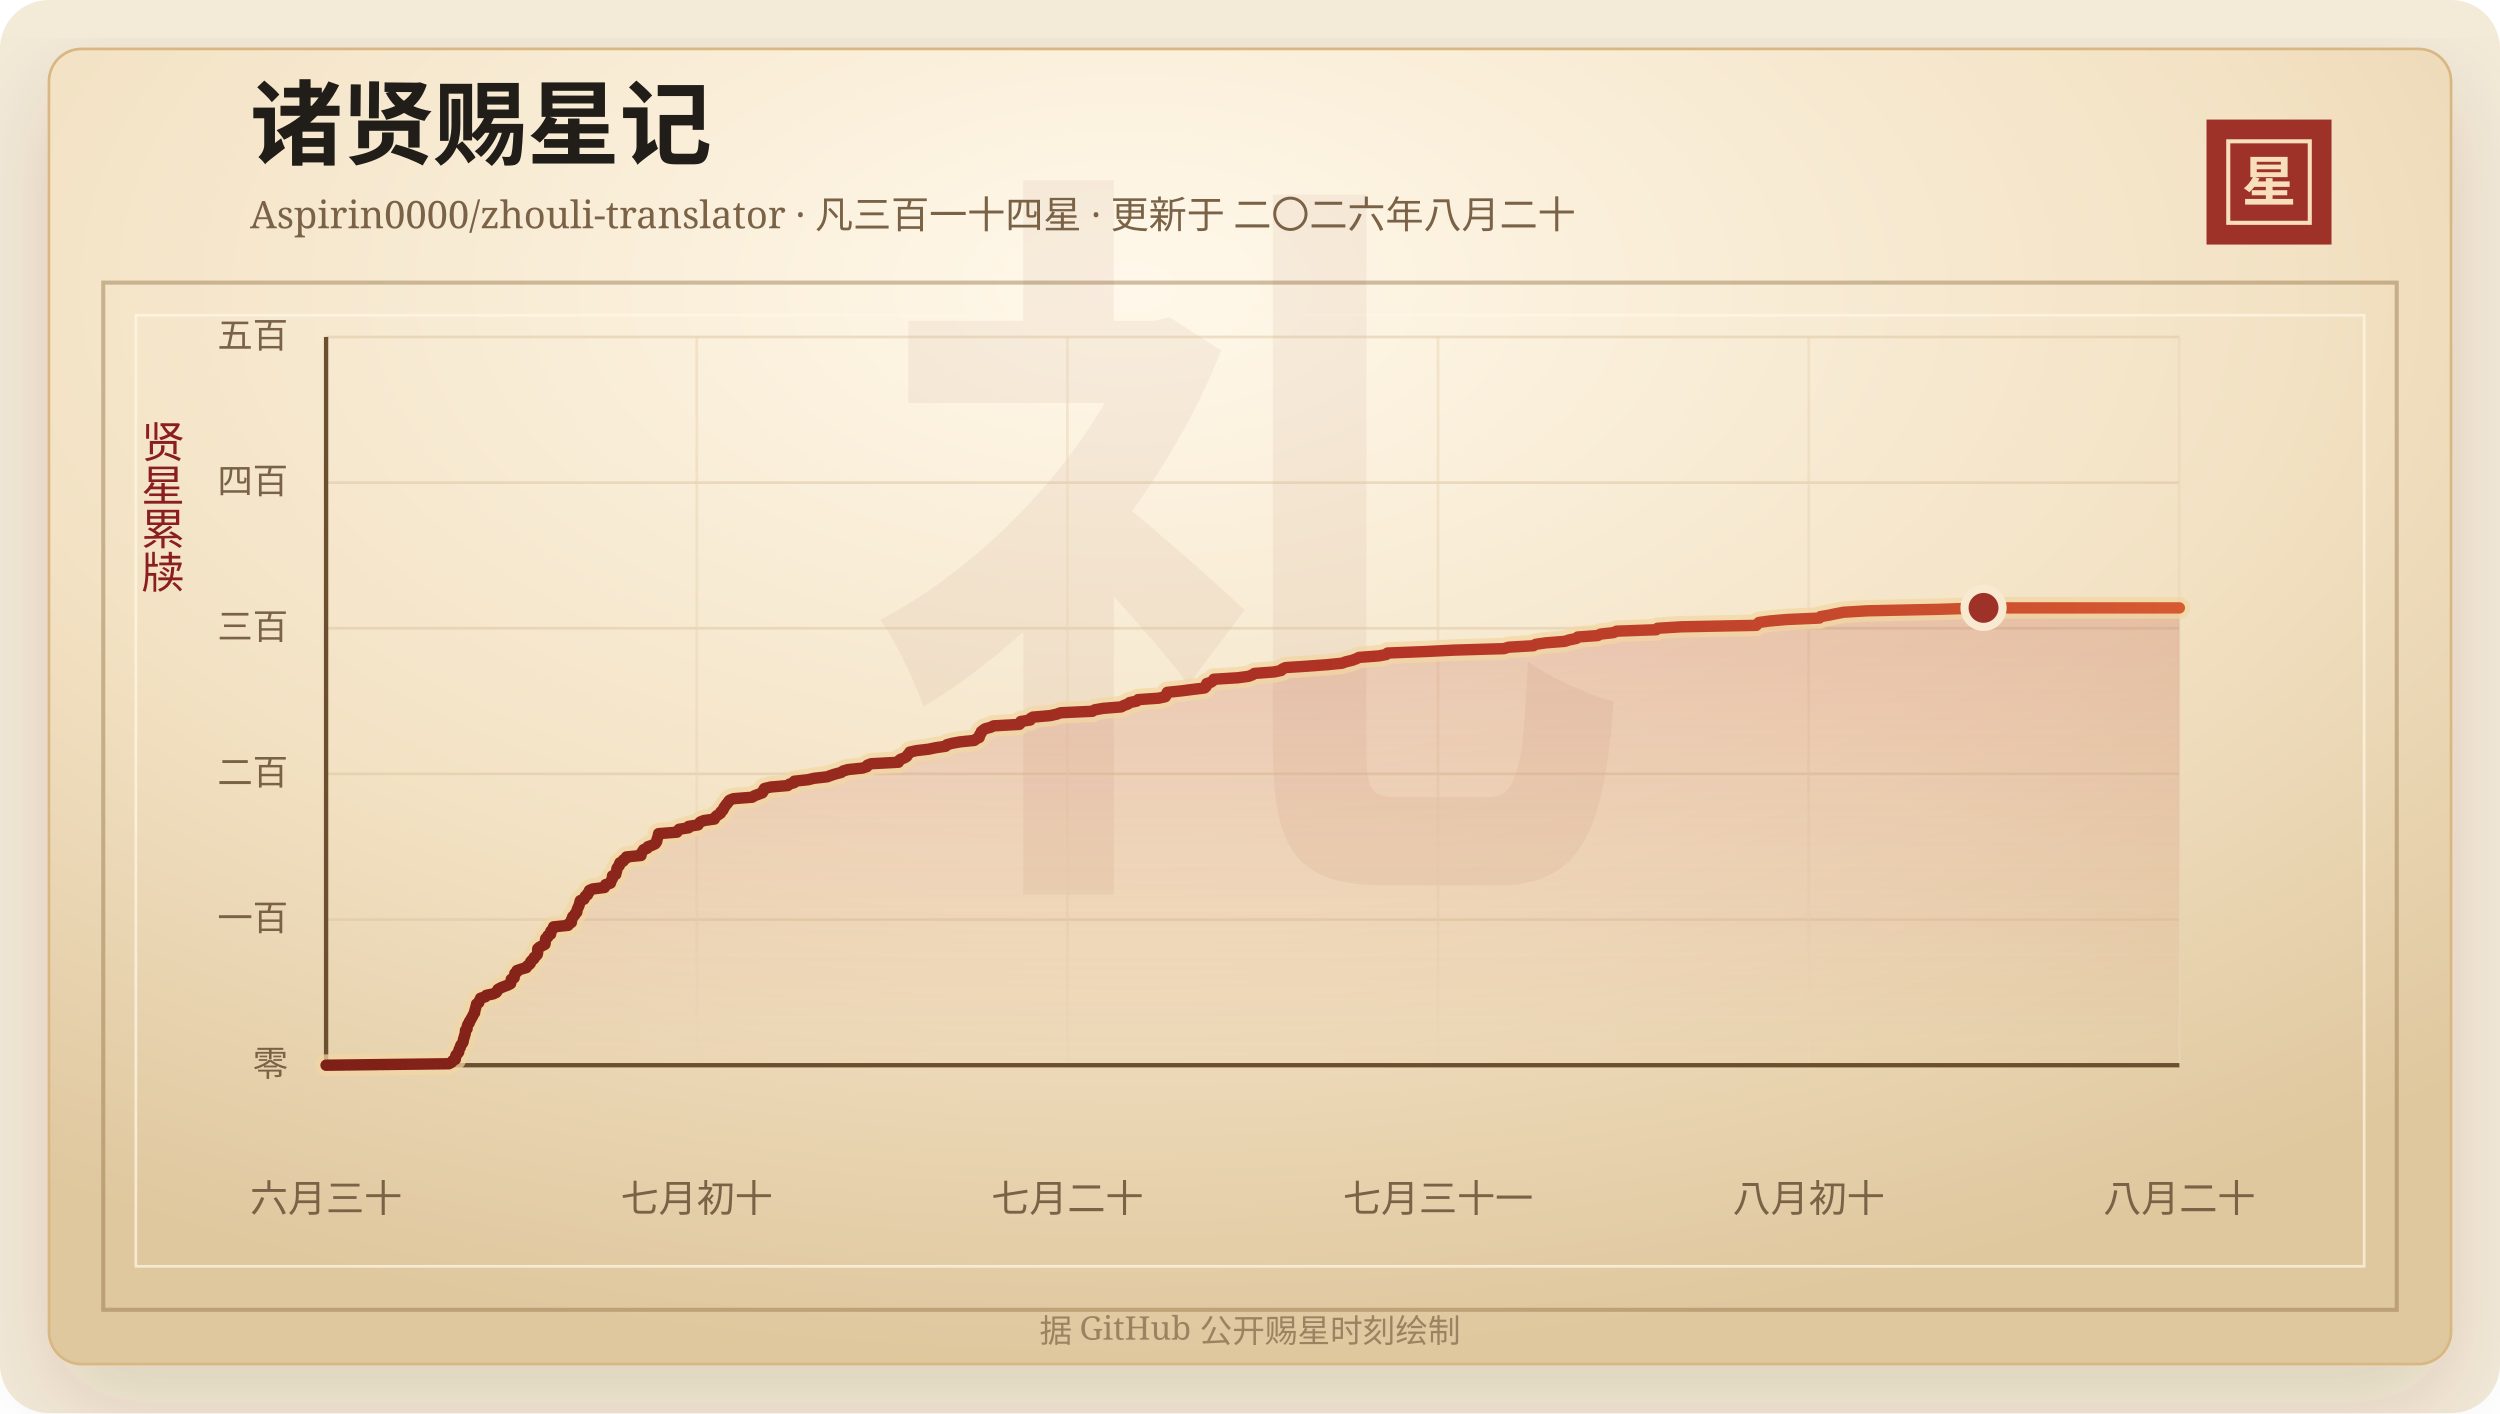
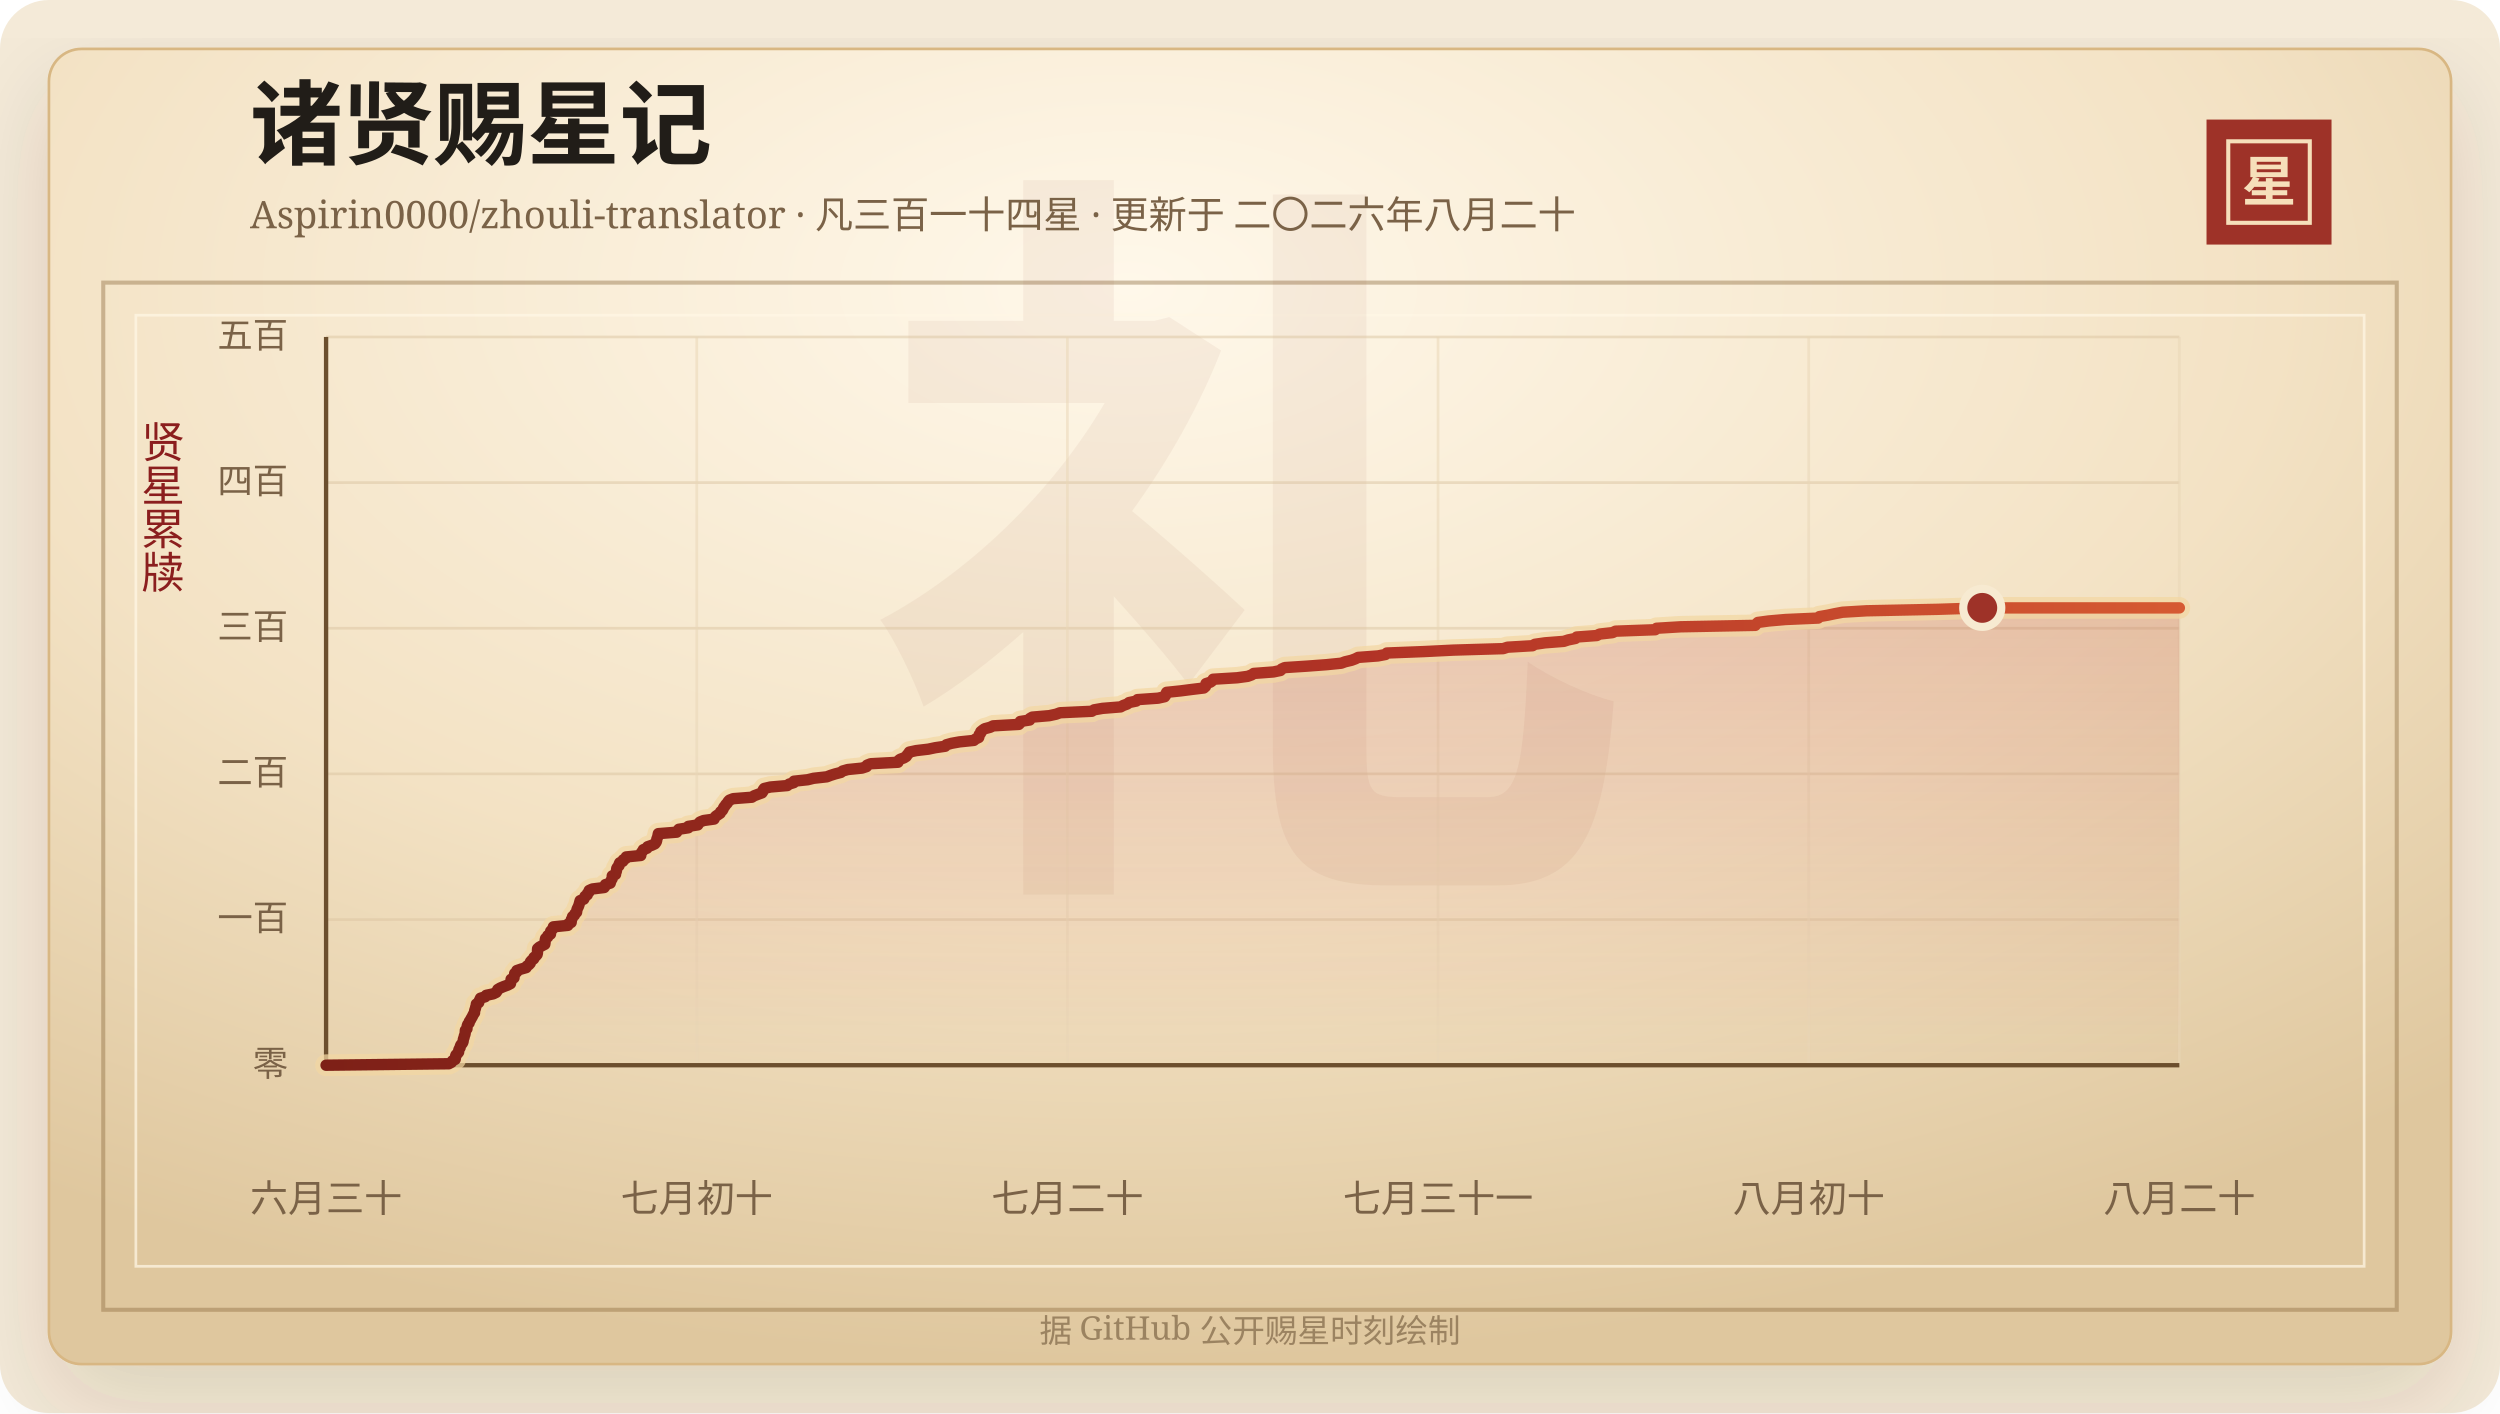
<svg xmlns="http://www.w3.org/2000/svg" width="920" height="520" viewBox="0 0 920 520" role="img" aria-labelledby="title desc">
  <defs>
    <linearGradient id="line" x1="0" x2="1" y1="0" y2="0">
      <stop offset="0%" stop-color="#7d2017" />
      <stop offset="58%" stop-color="#b33426" />
      <stop offset="100%" stop-color="#d65a32" />
    </linearGradient>
    <linearGradient id="area" x1="0" x2="0" y1="0" y2="1">
      <stop offset="0%" stop-color="#b33426" stop-opacity="0.2" />
      <stop offset="100%" stop-color="#b33426" stop-opacity="0" />
    </linearGradient>
    <radialGradient id="paper" cx="45%" cy="18%" r="82%">
      <stop offset="0%" stop-color="#fff8ea" />
      <stop offset="58%" stop-color="#f3e2c4" />
      <stop offset="100%" stop-color="#dfc79e" />
    </radialGradient>
    <filter id="shadow" x="-20%" y="-20%" width="140%" height="140%">
      <feDropShadow dx="0" dy="14" stdDeviation="18" flood-color="#3b2a20" flood-opacity="0.14" />
    </filter>
  </defs>
  <rect width="920" height="520" rx="18" fill="#f4ead8" />
  <rect x="18" y="18" width="884" height="484" rx="12" fill="url(#paper)" stroke="#d8b783" filter="url(#shadow)" />
  <rect x="38" y="104" width="844" height="378" fill="none" stroke="#8c6b3f" stroke-opacity="0.42" stroke-width="1.5" />
  <rect x="50" y="116" width="820" height="350" fill="none" stroke="#fff7e5" stroke-opacity="0.72" />
  <text x="460" y="304" text-anchor="middle" fill="#8c342a" fill-opacity="0.06" font-family="Songti SC, STSong, SimSun, serif" font-size="280" font-weight="700">礼</text>
  <text x="92" y="58" fill="#211d18" font-family="Songti SC, STSong, SimSun, serif" font-size="34" font-weight="700">诸贤赐星记</text>
  <text x="92" y="84" fill="#7a6247" font-family="Songti SC, STSong, SimSun, serif" font-size="14.0">Aspirin0000/zhouli-translator · 凡三百一十四星 · 更新于 二〇二六年八月二十</text>
  <rect x="812" y="44" width="46" height="46" fill="#9e3228" />
  <rect x="820" y="52" width="30" height="30" fill="none" stroke="#f6dfba" stroke-width="1.5" />
  <text x="835" y="74" text-anchor="middle" fill="#f6dfba" font-family="Songti SC, STSong, SimSun, serif" font-size="20" font-weight="700">星</text>
  <text x="60" y="166" text-anchor="middle" fill="#8b1e1e" font-family="Songti SC, STSong, SimSun, serif" font-size="16" writing-mode="vertical-rl">贤星累牍</text>
  <line x1="120" y1="392.00" x2="802" y2="392.00" stroke="#d9c29e" stroke-opacity="0.48" />
  <text x="106" y="396.00" text-anchor="end" fill="#7a6247" font-family="Songti SC, STSong, SimSun, serif" font-size="13">零</text>
  <line x1="120" y1="338.40" x2="802" y2="338.40" stroke="#d9c29e" stroke-opacity="0.48" />
  <text x="106" y="342.40" text-anchor="end" fill="#7a6247" font-family="Songti SC, STSong, SimSun, serif" font-size="13">一百</text>
  <line x1="120" y1="284.80" x2="802" y2="284.80" stroke="#d9c29e" stroke-opacity="0.48" />
  <text x="106" y="288.80" text-anchor="end" fill="#7a6247" font-family="Songti SC, STSong, SimSun, serif" font-size="13">二百</text>
  <line x1="120" y1="231.20" x2="802" y2="231.20" stroke="#d9c29e" stroke-opacity="0.48" />
  <text x="106" y="235.20" text-anchor="end" fill="#7a6247" font-family="Songti SC, STSong, SimSun, serif" font-size="13">三百</text>
  <line x1="120" y1="177.60" x2="802" y2="177.60" stroke="#d9c29e" stroke-opacity="0.48" />
  <text x="106" y="181.60" text-anchor="end" fill="#7a6247" font-family="Songti SC, STSong, SimSun, serif" font-size="13">四百</text>
  <line x1="120" y1="124.00" x2="802" y2="124.00" stroke="#d9c29e" stroke-opacity="0.48" />
  <text x="106" y="128.00" text-anchor="end" fill="#7a6247" font-family="Songti SC, STSong, SimSun, serif" font-size="13">五百</text>
  <line x1="120.00" y1="124" x2="120.00" y2="392" stroke="#ead6b7" stroke-opacity="0.54" />
  <text x="120.00" y="446" text-anchor="middle" fill="#7a6247" font-family="Songti SC, STSong, SimSun, serif" font-size="14">六月三十</text>
  <line x1="256.40" y1="124" x2="256.40" y2="392" stroke="#ead6b7" stroke-opacity="0.54" />
  <text x="256.40" y="446" text-anchor="middle" fill="#7a6247" font-family="Songti SC, STSong, SimSun, serif" font-size="14">七月初十</text>
  <line x1="392.80" y1="124" x2="392.80" y2="392" stroke="#ead6b7" stroke-opacity="0.54" />
  <text x="392.80" y="446" text-anchor="middle" fill="#7a6247" font-family="Songti SC, STSong, SimSun, serif" font-size="14">七月二十</text>
  <line x1="529.20" y1="124" x2="529.20" y2="392" stroke="#ead6b7" stroke-opacity="0.54" />
  <text x="529.20" y="446" text-anchor="middle" fill="#7a6247" font-family="Songti SC, STSong, SimSun, serif" font-size="14">七月三十一</text>
  <line x1="665.60" y1="124" x2="665.60" y2="392" stroke="#ead6b7" stroke-opacity="0.54" />
  <text x="665.60" y="446" text-anchor="middle" fill="#7a6247" font-family="Songti SC, STSong, SimSun, serif" font-size="14">八月初十</text>
  <line x1="802.00" y1="124" x2="802.00" y2="392" stroke="#ead6b7" stroke-opacity="0.54" />
  <text x="802.00" y="446" text-anchor="middle" fill="#7a6247" font-family="Songti SC, STSong, SimSun, serif" font-size="14">八月二十</text>
  <line x1="120" y1="392" x2="802" y2="392" stroke="#6c4f2e" stroke-width="1.6" />
  <line x1="120" y1="124" x2="120" y2="392" stroke="#6c4f2e" stroke-width="1.6" />
-   <polygon points="120.00,392.00 120.00,392.00 165.18,391.46 166.19,390.93 166.53,390.39 167.54,389.86 167.64,389.32 167.65,388.78 167.83,388.25 168.40,387.71 168.80,387.18 168.82,386.64 168.98,386.10 169.35,385.57 169.44,385.03 169.66,384.50 170.16,383.96 170.43,383.42 170.50,382.89 170.58,382.35 170.81,381.82 170.90,381.28 171.12,380.74 171.23,380.21 171.26,379.67 171.30,379.14 171.88,378.60 171.90,378.06 171.99,377.53 172.18,376.99 172.68,376.46 172.75,375.92 173.16,375.38 173.41,374.85 173.74,374.31 174.01,373.78 174.27,373.24 174.67,372.70 174.67,372.17 174.82,371.63 175.00,371.10 175.11,370.56 175.30,370.02 175.35,369.49 176.21,368.95 176.34,368.42 176.62,367.88 176.86,367.34 178.60,366.81 178.98,366.27 181.53,365.74 182.64,365.20 183.00,364.66 183.23,364.13 184.14,363.59 185.39,363.06 186.87,362.52 187.90,361.98 188.02,361.45 188.07,360.91 188.14,360.38 189.20,359.84 189.24,359.30 189.42,358.77 189.46,358.23 190.21,357.70 190.25,357.16 191.82,356.62 193.68,356.09 193.94,355.55 194.68,355.02 195.18,354.48 195.27,353.94 195.73,353.41 196.45,352.87 196.56,352.34 197.25,351.80 197.71,351.26 197.84,350.73 197.86,350.19 197.86,349.66 197.90,349.12 198.50,348.58 199.50,348.05 200.54,347.51 200.63,346.98 200.69,346.44 200.72,345.90 200.83,345.37 201.61,344.83 201.65,344.30 202.64,343.76 202.66,343.22 202.70,342.69 203.20,342.15 203.67,341.62 203.70,341.08 209.04,340.54 209.16,340.01 210.25,339.47 210.32,338.94 210.33,338.40 210.67,337.86 210.76,337.33 211.46,336.79 211.64,336.26 212.25,335.72 212.32,335.18 212.42,334.65 212.66,334.11 212.93,333.58 213.12,333.04 213.28,332.50 213.41,331.97 213.56,331.43 214.90,330.90 215.17,330.36 215.38,329.82 216.20,329.29 216.29,328.75 216.85,328.22 216.90,327.68 218.08,327.14 222.41,326.61 222.79,326.07 222.87,325.54 224.65,325.00 224.80,324.46 224.99,323.93 225.34,323.39 225.39,322.86 225.39,322.32 226.61,321.78 226.64,321.25 226.88,320.71 226.97,320.18 227.03,319.64 227.32,319.10 227.89,318.57 227.90,318.03 228.14,317.50 229.29,316.96 229.44,316.42 230.41,315.89 230.52,315.35 235.89,314.82 235.90,314.28 236.14,313.74 236.58,313.21 236.84,312.67 238.20,312.14 238.41,311.60 239.95,311.06 241.08,310.53 241.51,309.99 241.74,309.46 241.77,308.92 241.97,308.38 242.17,307.85 242.26,307.31 242.37,306.78 249.12,306.24 249.45,305.70 249.91,305.17 253.39,304.63 253.41,304.10 256.89,303.56 257.22,303.02 257.70,302.49 259.06,301.95 262.89,301.42 263.09,300.88 263.56,300.34 264.37,299.81 265.15,299.27 265.29,298.74 265.96,298.20 266.25,297.66 266.45,297.13 266.91,296.59 267.24,296.06 267.79,295.52 268.05,294.98 268.57,294.45 269.93,293.91 276.80,293.38 277.64,292.84 279.08,292.30 280.53,291.77 280.88,291.23 280.97,290.70 281.35,290.16 283.63,289.62 289.87,289.09 290.52,288.55 292.25,288.02 292.32,287.48 297.37,286.94 299.54,286.41 304.40,285.87 305.78,285.34 307.48,284.80 309.56,284.26 310.25,283.73 312.14,283.19 317.37,282.66 319.03,282.12 319.22,281.58 320.59,281.05 330.62,280.51 330.73,279.98 331.36,279.44 332.82,278.90 333.67,278.37 334.00,277.83 334.49,277.30 334.82,276.76 337.32,276.22 341.82,275.69 344.37,275.15 348.00,274.62 348.42,274.08 350.34,273.54 353.29,273.01 358.56,272.47 359.19,271.94 360.34,271.40 360.49,270.86 360.54,270.33 361.06,269.79 361.11,269.26 361.77,268.72 362.53,268.18 364.54,267.65 365.68,267.11 375.11,266.58 375.64,266.04 375.65,265.50 379.10,264.97 379.18,264.43 380.07,263.90 386.39,263.36 388.87,262.82 390.29,262.29 402.00,261.75 402.85,261.22 405.92,260.68 412.59,260.14 413.59,259.61 415.08,259.07 415.72,258.54 418.36,258.00 418.82,257.46 426.41,256.93 428.83,256.39 429.18,255.86 429.30,255.32 429.57,254.78 434.67,254.25 438.85,253.71 443.24,253.18 443.86,252.64 444.05,252.10 444.06,251.57 445.70,251.03 446.40,250.50 446.68,249.96 455.52,249.42 459.42,248.89 460.89,248.35 461.63,247.82 468.88,247.28 471.46,246.74 471.88,246.21 473.07,245.67 481.26,245.14 488.47,244.60 493.86,244.06 495.31,243.53 497.61,242.99 499.04,242.46 500.12,241.92 507.38,241.38 510.16,240.85 510.66,240.31 524.29,239.78 535.20,239.24 553.51,238.70 555.11,238.17 564.29,237.63 565.17,237.10 568.92,236.56 575.82,236.02 577.46,235.49 580.11,234.95 580.59,234.42 587.97,233.88 589.01,233.34 593.76,232.81 594.89,232.27 609.50,231.74 609.98,231.20 618.87,230.66 646.32,230.13 646.74,229.59 647.31,229.06 651.28,228.52 657.47,227.98 669.51,227.45 669.97,226.91 673.06,226.38 675.62,225.84 678.51,225.30 687.35,224.77 713.53,224.23 729.94,223.70 802.00,223.70 802.00,392.00" fill="url(#area)" />
-   <polyline points="120.00,392.00 165.18,391.46 166.19,390.93 166.53,390.39 167.54,389.86 167.64,389.32 167.65,388.78 167.83,388.25 168.40,387.71 168.80,387.18 168.82,386.64 168.98,386.10 169.35,385.57 169.44,385.03 169.66,384.50 170.16,383.96 170.43,383.42 170.50,382.89 170.58,382.35 170.81,381.82 170.90,381.28 171.12,380.74 171.23,380.21 171.26,379.67 171.30,379.14 171.88,378.60 171.90,378.06 171.99,377.53 172.18,376.99 172.68,376.46 172.75,375.92 173.16,375.38 173.41,374.85 173.74,374.31 174.01,373.78 174.27,373.24 174.67,372.70 174.67,372.17 174.82,371.63 175.00,371.10 175.11,370.56 175.30,370.02 175.35,369.49 176.21,368.95 176.34,368.42 176.62,367.88 176.86,367.34 178.60,366.81 178.98,366.27 181.53,365.74 182.64,365.20 183.00,364.66 183.23,364.13 184.14,363.59 185.39,363.06 186.87,362.52 187.90,361.98 188.02,361.45 188.07,360.91 188.14,360.38 189.20,359.84 189.24,359.30 189.42,358.77 189.46,358.23 190.21,357.70 190.25,357.16 191.82,356.62 193.68,356.09 193.94,355.55 194.68,355.02 195.18,354.48 195.27,353.94 195.73,353.41 196.45,352.87 196.56,352.34 197.25,351.80 197.71,351.26 197.84,350.73 197.86,350.19 197.86,349.66 197.90,349.12 198.50,348.58 199.50,348.05 200.54,347.51 200.63,346.98 200.69,346.44 200.72,345.90 200.83,345.37 201.61,344.83 201.65,344.30 202.64,343.76 202.66,343.22 202.70,342.69 203.20,342.15 203.67,341.62 203.70,341.08 209.04,340.54 209.16,340.01 210.25,339.47 210.32,338.94 210.33,338.40 210.67,337.86 210.76,337.33 211.46,336.79 211.64,336.26 212.25,335.72 212.32,335.18 212.42,334.65 212.66,334.11 212.93,333.58 213.12,333.04 213.28,332.50 213.41,331.97 213.56,331.43 214.90,330.90 215.17,330.36 215.38,329.82 216.20,329.29 216.29,328.75 216.85,328.22 216.90,327.68 218.08,327.14 222.41,326.61 222.79,326.07 222.87,325.54 224.65,325.00 224.80,324.46 224.99,323.93 225.34,323.39 225.39,322.86 225.39,322.32 226.61,321.78 226.64,321.25 226.88,320.71 226.97,320.18 227.03,319.64 227.32,319.10 227.89,318.57 227.90,318.03 228.14,317.50 229.29,316.96 229.44,316.42 230.41,315.89 230.52,315.35 235.89,314.82 235.90,314.28 236.14,313.74 236.58,313.21 236.84,312.67 238.20,312.14 238.41,311.60 239.95,311.06 241.08,310.53 241.51,309.99 241.74,309.46 241.77,308.92 241.97,308.38 242.17,307.85 242.26,307.31 242.37,306.78 249.12,306.24 249.45,305.70 249.91,305.17 253.39,304.63 253.41,304.10 256.89,303.56 257.22,303.02 257.70,302.49 259.06,301.95 262.89,301.42 263.09,300.88 263.56,300.34 264.37,299.81 265.15,299.27 265.29,298.74 265.96,298.20 266.25,297.66 266.45,297.13 266.91,296.59 267.24,296.06 267.79,295.52 268.05,294.98 268.57,294.45 269.93,293.91 276.80,293.38 277.64,292.84 279.08,292.30 280.53,291.77 280.88,291.23 280.97,290.70 281.35,290.16 283.63,289.62 289.87,289.09 290.52,288.55 292.25,288.02 292.32,287.48 297.37,286.94 299.54,286.41 304.40,285.87 305.78,285.34 307.48,284.80 309.56,284.26 310.25,283.73 312.14,283.19 317.37,282.66 319.03,282.12 319.22,281.58 320.59,281.05 330.62,280.51 330.73,279.98 331.36,279.44 332.82,278.90 333.67,278.37 334.00,277.83 334.49,277.30 334.82,276.76 337.32,276.22 341.82,275.69 344.37,275.15 348.00,274.62 348.42,274.08 350.34,273.54 353.29,273.01 358.56,272.47 359.19,271.94 360.34,271.40 360.49,270.86 360.54,270.33 361.06,269.79 361.11,269.26 361.77,268.72 362.53,268.18 364.54,267.65 365.68,267.11 375.11,266.58 375.64,266.04 375.65,265.50 379.10,264.97 379.18,264.43 380.07,263.90 386.39,263.36 388.87,262.82 390.29,262.29 402.00,261.75 402.85,261.22 405.92,260.68 412.59,260.14 413.59,259.61 415.08,259.07 415.72,258.54 418.36,258.00 418.82,257.46 426.41,256.93 428.83,256.39 429.18,255.86 429.30,255.32 429.57,254.78 434.67,254.25 438.85,253.71 443.24,253.18 443.86,252.64 444.05,252.10 444.06,251.57 445.70,251.03 446.40,250.50 446.68,249.96 455.52,249.42 459.42,248.89 460.89,248.35 461.63,247.82 468.88,247.28 471.46,246.74 471.88,246.21 473.07,245.67 481.26,245.14 488.47,244.60 493.86,244.06 495.31,243.53 497.61,242.99 499.04,242.46 500.12,241.92 507.38,241.38 510.16,240.85 510.66,240.31 524.29,239.78 535.20,239.24 553.51,238.70 555.11,238.17 564.29,237.63 565.17,237.10 568.92,236.56 575.82,236.02 577.46,235.49 580.11,234.95 580.59,234.42 587.97,233.88 589.01,233.34 593.76,232.81 594.89,232.27 609.50,231.74 609.98,231.20 618.87,230.66 646.32,230.13 646.74,229.59 647.31,229.06 651.28,228.52 657.47,227.98 669.51,227.45 669.97,226.91 673.06,226.38 675.62,225.84 678.51,225.30 687.35,224.77 713.53,224.23 729.94,223.70 802.00,223.70" fill="none" stroke="#f3d7a2" stroke-width="8" stroke-linecap="round" stroke-linejoin="round" opacity="0.72" />
-   <polyline points="120.00,392.00 165.18,391.46 166.19,390.93 166.53,390.39 167.54,389.86 167.64,389.32 167.65,388.78 167.83,388.25 168.40,387.71 168.80,387.18 168.82,386.64 168.98,386.10 169.35,385.57 169.44,385.03 169.66,384.50 170.16,383.96 170.43,383.42 170.50,382.89 170.58,382.35 170.81,381.82 170.90,381.28 171.12,380.74 171.23,380.21 171.26,379.67 171.30,379.14 171.88,378.60 171.90,378.06 171.99,377.53 172.18,376.99 172.68,376.46 172.75,375.92 173.16,375.38 173.41,374.85 173.74,374.31 174.01,373.78 174.27,373.24 174.67,372.70 174.67,372.17 174.82,371.63 175.00,371.10 175.11,370.56 175.30,370.02 175.35,369.49 176.21,368.95 176.34,368.42 176.62,367.88 176.86,367.34 178.60,366.81 178.98,366.27 181.53,365.74 182.64,365.20 183.00,364.66 183.23,364.13 184.14,363.59 185.39,363.06 186.87,362.52 187.90,361.98 188.02,361.45 188.07,360.91 188.14,360.38 189.20,359.84 189.24,359.30 189.42,358.77 189.46,358.23 190.21,357.70 190.25,357.16 191.82,356.62 193.68,356.09 193.94,355.55 194.68,355.02 195.18,354.48 195.27,353.94 195.73,353.41 196.45,352.87 196.56,352.34 197.25,351.80 197.71,351.26 197.84,350.73 197.86,350.19 197.86,349.66 197.90,349.12 198.50,348.58 199.50,348.05 200.54,347.51 200.63,346.98 200.69,346.44 200.72,345.90 200.83,345.37 201.61,344.83 201.65,344.30 202.64,343.76 202.66,343.22 202.70,342.69 203.20,342.15 203.67,341.62 203.70,341.08 209.04,340.54 209.16,340.01 210.25,339.47 210.32,338.94 210.33,338.40 210.67,337.86 210.76,337.33 211.46,336.79 211.64,336.26 212.25,335.72 212.32,335.18 212.42,334.65 212.66,334.11 212.93,333.58 213.12,333.04 213.28,332.50 213.41,331.97 213.56,331.43 214.90,330.90 215.17,330.36 215.38,329.82 216.20,329.29 216.29,328.75 216.85,328.22 216.90,327.68 218.08,327.14 222.41,326.61 222.79,326.07 222.87,325.54 224.65,325.00 224.80,324.46 224.99,323.93 225.34,323.39 225.39,322.86 225.39,322.32 226.61,321.78 226.64,321.25 226.88,320.71 226.97,320.18 227.03,319.64 227.32,319.10 227.89,318.57 227.90,318.03 228.14,317.50 229.29,316.96 229.44,316.42 230.41,315.89 230.52,315.35 235.89,314.82 235.90,314.28 236.14,313.74 236.58,313.21 236.84,312.67 238.20,312.14 238.41,311.60 239.95,311.06 241.08,310.53 241.51,309.99 241.74,309.46 241.77,308.92 241.97,308.38 242.17,307.85 242.26,307.31 242.37,306.78 249.12,306.24 249.45,305.70 249.91,305.17 253.39,304.63 253.41,304.10 256.89,303.56 257.22,303.02 257.70,302.49 259.06,301.95 262.89,301.42 263.09,300.88 263.56,300.34 264.37,299.81 265.15,299.27 265.29,298.74 265.96,298.20 266.25,297.66 266.45,297.13 266.91,296.59 267.24,296.06 267.79,295.52 268.05,294.98 268.57,294.45 269.93,293.91 276.80,293.38 277.64,292.84 279.08,292.30 280.53,291.77 280.88,291.23 280.97,290.70 281.35,290.16 283.63,289.62 289.87,289.09 290.52,288.55 292.25,288.02 292.32,287.48 297.37,286.94 299.54,286.41 304.40,285.87 305.78,285.34 307.48,284.80 309.56,284.26 310.25,283.73 312.14,283.19 317.37,282.66 319.03,282.12 319.22,281.58 320.59,281.05 330.62,280.51 330.73,279.98 331.36,279.44 332.82,278.90 333.67,278.37 334.00,277.83 334.49,277.30 334.82,276.76 337.32,276.22 341.82,275.69 344.37,275.15 348.00,274.62 348.42,274.08 350.34,273.54 353.29,273.01 358.56,272.47 359.19,271.94 360.34,271.40 360.49,270.86 360.54,270.33 361.06,269.79 361.11,269.26 361.77,268.72 362.53,268.18 364.54,267.65 365.68,267.11 375.11,266.58 375.64,266.04 375.65,265.50 379.10,264.97 379.18,264.43 380.07,263.90 386.39,263.36 388.87,262.82 390.29,262.29 402.00,261.75 402.85,261.22 405.92,260.68 412.59,260.14 413.59,259.61 415.08,259.07 415.72,258.54 418.36,258.00 418.82,257.46 426.41,256.93 428.83,256.39 429.18,255.86 429.30,255.32 429.57,254.78 434.67,254.25 438.85,253.71 443.24,253.18 443.86,252.64 444.05,252.10 444.06,251.57 445.70,251.03 446.40,250.50 446.68,249.96 455.52,249.42 459.42,248.89 460.89,248.35 461.63,247.82 468.88,247.28 471.46,246.74 471.88,246.21 473.07,245.67 481.26,245.14 488.47,244.60 493.86,244.06 495.31,243.53 497.61,242.99 499.04,242.46 500.12,241.92 507.38,241.38 510.16,240.85 510.66,240.31 524.29,239.78 535.20,239.24 553.51,238.70 555.11,238.17 564.29,237.63 565.17,237.10 568.92,236.56 575.82,236.02 577.46,235.49 580.11,234.95 580.59,234.42 587.97,233.88 589.01,233.34 593.76,232.81 594.89,232.27 609.50,231.74 609.98,231.20 618.87,230.66 646.32,230.13 646.74,229.59 647.31,229.06 651.28,228.52 657.47,227.98 669.51,227.45 669.97,226.91 673.06,226.38 675.62,225.84 678.51,225.30 687.35,224.77 713.53,224.23 729.94,223.70 802.00,223.70" fill="none" stroke="url(#line)" stroke-width="4.2" stroke-linecap="round" stroke-linejoin="round" />
-   <circle cx="729.94" cy="223.70" r="7" fill="#9e3228" stroke="#f7ead1" stroke-width="3" />
+   <polygon points="120.00,392.00 120.00,392.00 165.15,391.46 166.15,390.93 166.50,390.39 167.50,389.86 167.60,389.32 167.62,388.78 167.79,388.25 168.36,387.71 168.77,387.18 168.79,386.64 168.94,386.10 169.31,385.57 169.40,385.03 169.62,384.50 170.12,383.96 170.39,383.42 170.47,382.89 170.54,382.35 170.77,381.82 170.86,381.28 171.08,380.74 171.19,380.21 171.22,379.67 171.26,379.14 171.84,378.60 171.86,378.06 171.95,377.53 172.14,376.99 172.64,376.46 172.71,375.92 173.11,375.38 173.37,374.85 173.70,374.31 173.97,373.78 174.23,373.24 174.63,372.70 174.63,372.17 174.77,371.63 174.96,371.10 175.07,370.56 175.26,370.02 175.30,369.49 176.17,368.95 176.30,368.42 176.58,367.88 176.82,367.34 178.55,366.81 178.93,366.27 181.48,365.74 182.59,365.20 182.95,364.66 183.18,364.13 184.09,363.59 185.34,363.06 186.82,362.52 187.85,361.98 187.97,361.45 188.02,360.91 188.08,360.38 189.15,359.84 189.19,359.30 189.36,358.77 189.40,358.23 190.16,357.70 190.20,357.16 191.77,356.62 193.63,356.09 193.88,355.55 194.62,355.02 195.12,354.48 195.21,353.94 195.67,353.41 196.40,352.87 196.50,352.34 197.19,351.80 197.65,351.26 197.78,350.73 197.80,350.19 197.80,349.66 197.84,349.12 198.44,348.58 199.43,348.05 200.48,347.51 200.57,346.98 200.62,346.44 200.66,345.90 200.77,345.37 201.55,344.83 201.59,344.30 202.58,343.76 202.59,343.22 202.64,342.69 203.14,342.15 203.60,341.62 203.64,341.08 208.97,340.54 209.10,340.01 210.18,339.47 210.25,338.94 210.26,338.40 210.60,337.86 210.69,337.33 211.39,336.79 211.57,336.26 212.18,335.72 212.25,335.18 212.34,334.65 212.59,334.11 212.86,333.58 213.05,333.04 213.21,332.50 213.34,331.97 213.49,331.43 214.82,330.90 215.09,330.36 215.30,329.82 216.12,329.29 216.21,328.75 216.78,328.22 216.82,327.68 218.01,327.14 222.33,326.61 222.71,326.07 222.79,325.54 224.57,325.00 224.72,324.46 224.91,323.93 225.26,323.39 225.30,322.86 225.31,322.32 226.52,321.78 226.56,321.25 226.80,320.71 226.89,320.18 226.95,319.64 227.24,319.10 227.80,318.57 227.82,318.03 228.06,317.50 229.21,316.96 229.35,316.42 230.32,315.89 230.44,315.35 235.80,314.82 235.81,314.28 236.05,313.74 236.49,313.21 236.75,312.67 238.11,312.14 238.32,311.60 239.86,311.06 240.99,310.53 241.41,309.99 241.64,309.46 241.68,308.92 241.87,308.38 242.08,307.85 242.16,307.31 242.27,306.78 249.02,306.24 249.35,305.70 249.81,305.17 253.29,304.63 253.31,304.10 256.78,303.56 257.11,303.02 257.60,302.49 258.95,301.95 262.78,301.42 262.98,300.88 263.45,300.34 264.25,299.81 265.04,299.27 265.18,298.74 265.85,298.20 266.14,297.66 266.34,297.13 266.80,296.59 267.12,296.06 267.68,295.52 267.94,294.98 268.45,294.45 269.82,293.91 276.68,293.38 277.52,292.84 278.96,292.30 280.41,291.77 280.76,291.23 280.84,290.70 281.23,290.16 283.51,289.62 289.73,289.09 290.39,288.55 292.11,288.02 292.18,287.48 297.24,286.94 299.40,286.41 304.26,285.87 305.64,285.34 307.33,284.80 309.42,284.26 310.10,283.73 311.99,283.19 317.22,282.66 318.88,282.12 319.07,281.58 320.43,281.05 330.46,280.51 330.56,279.98 331.19,279.44 332.65,278.90 333.50,278.37 333.84,277.83 334.32,277.30 334.65,276.76 337.16,276.22 341.64,275.69 344.20,275.15 347.83,274.62 348.24,274.08 350.16,273.54 353.11,273.01 358.38,272.47 359.01,271.94 360.16,271.40 360.30,270.86 360.35,270.33 360.87,269.79 360.93,269.26 361.58,268.72 362.35,268.18 364.35,267.65 365.49,267.11 374.91,266.58 375.44,266.04 375.45,265.50 378.90,264.97 378.98,264.43 379.87,263.90 386.18,263.36 388.66,262.82 390.09,262.29 401.78,261.75 402.63,261.22 405.70,260.68 412.37,260.14 413.36,259.61 414.85,259.07 415.49,258.54 418.13,258.00 418.59,257.46 426.17,256.93 428.59,256.39 428.95,255.86 429.06,255.32 429.33,254.78 434.43,254.25 438.61,253.71 442.99,253.18 443.61,252.64 443.80,252.10 443.81,251.57 445.45,251.03 446.14,250.50 446.43,249.96 455.26,249.42 459.16,248.89 460.63,248.35 461.37,247.82 468.61,247.28 471.19,246.74 471.61,246.21 472.80,245.67 480.98,245.14 488.19,244.60 493.57,244.06 495.02,243.53 497.32,242.99 498.75,242.46 499.82,241.92 507.08,241.38 509.86,240.85 510.36,240.31 523.98,239.78 534.88,239.24 553.17,238.70 554.78,238.17 563.95,237.63 564.82,237.10 568.58,236.56 575.47,236.02 577.10,235.49 579.76,234.95 580.23,234.42 587.61,233.88 588.65,233.34 593.39,232.81 594.53,232.27 609.12,231.74 609.61,231.20 618.49,230.66 645.92,230.13 646.34,229.59 646.90,229.06 650.87,228.52 657.06,227.98 669.08,227.45 669.55,226.91 672.63,226.38 675.19,225.84 678.08,225.30 686.91,224.77 713.07,224.23 729.47,223.70 802.00,223.70 802.00,392.00" fill="url(#area)" />
+   <polyline points="120.00,392.00 165.15,391.46 166.15,390.93 166.50,390.39 167.50,389.86 167.60,389.32 167.62,388.78 167.79,388.25 168.36,387.71 168.77,387.18 168.79,386.64 168.94,386.10 169.31,385.57 169.40,385.03 169.62,384.50 170.12,383.96 170.39,383.42 170.47,382.89 170.54,382.35 170.77,381.82 170.86,381.28 171.08,380.74 171.19,380.21 171.22,379.67 171.26,379.14 171.84,378.60 171.86,378.06 171.95,377.53 172.14,376.99 172.64,376.46 172.71,375.92 173.11,375.38 173.37,374.85 173.70,374.31 173.97,373.78 174.23,373.24 174.63,372.70 174.63,372.17 174.77,371.63 174.96,371.10 175.07,370.56 175.26,370.02 175.30,369.49 176.17,368.95 176.30,368.42 176.58,367.88 176.82,367.34 178.55,366.81 178.93,366.27 181.48,365.74 182.59,365.20 182.95,364.66 183.18,364.13 184.09,363.59 185.34,363.06 186.82,362.52 187.85,361.98 187.97,361.45 188.02,360.91 188.08,360.38 189.15,359.84 189.19,359.30 189.36,358.77 189.40,358.23 190.16,357.70 190.20,357.16 191.77,356.62 193.63,356.09 193.88,355.55 194.62,355.02 195.12,354.48 195.21,353.94 195.67,353.41 196.40,352.87 196.50,352.34 197.19,351.80 197.65,351.26 197.78,350.73 197.80,350.19 197.80,349.66 197.84,349.12 198.44,348.58 199.43,348.05 200.48,347.51 200.57,346.98 200.62,346.44 200.66,345.90 200.77,345.37 201.55,344.83 201.59,344.30 202.58,343.76 202.59,343.22 202.64,342.69 203.14,342.15 203.60,341.62 203.64,341.08 208.97,340.54 209.10,340.01 210.18,339.47 210.25,338.94 210.26,338.40 210.60,337.86 210.69,337.33 211.39,336.79 211.57,336.26 212.18,335.72 212.25,335.18 212.34,334.65 212.59,334.11 212.86,333.58 213.05,333.04 213.21,332.50 213.34,331.97 213.49,331.43 214.82,330.90 215.09,330.36 215.30,329.82 216.12,329.29 216.21,328.75 216.78,328.22 216.82,327.68 218.01,327.14 222.33,326.61 222.71,326.07 222.79,325.54 224.57,325.00 224.72,324.46 224.91,323.93 225.26,323.39 225.30,322.86 225.31,322.32 226.52,321.78 226.56,321.25 226.80,320.71 226.89,320.18 226.95,319.64 227.24,319.10 227.80,318.57 227.82,318.03 228.06,317.50 229.21,316.96 229.35,316.42 230.32,315.89 230.44,315.35 235.80,314.82 235.81,314.28 236.05,313.74 236.49,313.21 236.75,312.67 238.11,312.14 238.32,311.60 239.86,311.06 240.99,310.53 241.41,309.99 241.64,309.46 241.68,308.92 241.87,308.38 242.08,307.85 242.16,307.31 242.27,306.78 249.02,306.24 249.35,305.70 249.81,305.17 253.29,304.63 253.31,304.10 256.78,303.56 257.11,303.02 257.60,302.49 258.95,301.95 262.78,301.42 262.98,300.88 263.45,300.34 264.25,299.81 265.04,299.27 265.18,298.74 265.85,298.20 266.14,297.66 266.34,297.13 266.80,296.59 267.12,296.06 267.68,295.52 267.94,294.98 268.45,294.45 269.82,293.91 276.68,293.38 277.52,292.84 278.96,292.30 280.41,291.77 280.76,291.23 280.84,290.70 281.23,290.16 283.51,289.62 289.73,289.09 290.39,288.55 292.11,288.02 292.18,287.48 297.24,286.94 299.40,286.41 304.26,285.87 305.64,285.34 307.33,284.80 309.42,284.26 310.10,283.73 311.99,283.19 317.22,282.66 318.88,282.12 319.07,281.58 320.43,281.05 330.46,280.51 330.56,279.98 331.19,279.44 332.65,278.90 333.50,278.37 333.84,277.83 334.32,277.30 334.65,276.76 337.16,276.22 341.64,275.69 344.20,275.15 347.83,274.62 348.24,274.08 350.16,273.54 353.11,273.01 358.38,272.47 359.01,271.94 360.16,271.40 360.30,270.86 360.35,270.33 360.87,269.79 360.93,269.26 361.58,268.72 362.35,268.18 364.35,267.65 365.49,267.11 374.91,266.58 375.44,266.04 375.45,265.50 378.90,264.97 378.98,264.43 379.87,263.90 386.18,263.36 388.66,262.82 390.09,262.29 401.78,261.75 402.63,261.22 405.70,260.68 412.37,260.14 413.36,259.61 414.85,259.07 415.49,258.54 418.13,258.00 418.59,257.46 426.17,256.93 428.59,256.39 428.95,255.86 429.06,255.32 429.33,254.78 434.43,254.25 438.61,253.71 442.99,253.18 443.61,252.64 443.80,252.10 443.81,251.57 445.45,251.03 446.14,250.50 446.43,249.96 455.26,249.42 459.16,248.89 460.63,248.35 461.37,247.82 468.61,247.28 471.19,246.74 471.61,246.21 472.80,245.67 480.98,245.14 488.19,244.60 493.57,244.06 495.02,243.53 497.32,242.99 498.75,242.46 499.82,241.92 507.08,241.38 509.86,240.85 510.36,240.31 523.98,239.78 534.88,239.24 553.17,238.70 554.78,238.17 563.95,237.63 564.82,237.10 568.58,236.56 575.47,236.02 577.10,235.49 579.76,234.95 580.23,234.42 587.61,233.88 588.65,233.34 593.39,232.81 594.53,232.27 609.12,231.74 609.61,231.20 618.49,230.66 645.92,230.13 646.34,229.59 646.90,229.06 650.87,228.52 657.06,227.98 669.08,227.45 669.55,226.91 672.63,226.38 675.19,225.84 678.08,225.30 686.91,224.77 713.07,224.23 729.47,223.70 802.00,223.70" fill="none" stroke="#f3d7a2" stroke-width="8" stroke-linecap="round" stroke-linejoin="round" opacity="0.72" />
+   <polyline points="120.00,392.00 165.15,391.46 166.15,390.93 166.50,390.39 167.50,389.86 167.60,389.32 167.62,388.78 167.79,388.25 168.36,387.71 168.77,387.18 168.79,386.64 168.94,386.10 169.31,385.57 169.40,385.03 169.62,384.50 170.12,383.96 170.39,383.42 170.47,382.89 170.54,382.35 170.77,381.82 170.86,381.28 171.08,380.74 171.19,380.21 171.22,379.67 171.26,379.14 171.84,378.60 171.86,378.06 171.95,377.53 172.14,376.99 172.64,376.46 172.71,375.92 173.11,375.38 173.37,374.85 173.70,374.31 173.97,373.78 174.23,373.24 174.63,372.70 174.63,372.17 174.77,371.63 174.96,371.10 175.07,370.56 175.26,370.02 175.30,369.49 176.17,368.95 176.30,368.42 176.58,367.88 176.82,367.34 178.55,366.81 178.93,366.27 181.48,365.74 182.59,365.20 182.95,364.66 183.18,364.13 184.09,363.59 185.34,363.06 186.82,362.52 187.85,361.98 187.97,361.45 188.02,360.91 188.08,360.38 189.15,359.84 189.19,359.30 189.36,358.77 189.40,358.23 190.16,357.70 190.20,357.16 191.77,356.62 193.63,356.09 193.88,355.55 194.62,355.02 195.12,354.48 195.21,353.94 195.67,353.41 196.40,352.87 196.50,352.34 197.19,351.80 197.65,351.26 197.78,350.73 197.80,350.19 197.80,349.66 197.84,349.12 198.44,348.58 199.43,348.05 200.48,347.51 200.57,346.98 200.62,346.44 200.66,345.90 200.77,345.37 201.55,344.83 201.59,344.30 202.58,343.76 202.59,343.22 202.64,342.69 203.14,342.15 203.60,341.62 203.64,341.08 208.97,340.54 209.10,340.01 210.18,339.47 210.25,338.94 210.26,338.40 210.60,337.86 210.69,337.33 211.39,336.79 211.57,336.26 212.18,335.72 212.25,335.18 212.34,334.65 212.59,334.11 212.86,333.58 213.05,333.04 213.21,332.50 213.34,331.97 213.49,331.43 214.82,330.90 215.09,330.36 215.30,329.82 216.12,329.29 216.21,328.75 216.78,328.22 216.82,327.68 218.01,327.14 222.33,326.61 222.71,326.07 222.79,325.54 224.57,325.00 224.72,324.46 224.91,323.93 225.26,323.39 225.30,322.86 225.31,322.32 226.52,321.78 226.56,321.25 226.80,320.71 226.89,320.18 226.95,319.64 227.24,319.10 227.80,318.57 227.82,318.03 228.06,317.50 229.21,316.96 229.35,316.42 230.32,315.89 230.44,315.35 235.80,314.82 235.81,314.28 236.05,313.74 236.49,313.21 236.75,312.67 238.11,312.14 238.32,311.60 239.86,311.06 240.99,310.53 241.41,309.99 241.64,309.46 241.68,308.92 241.87,308.38 242.08,307.85 242.16,307.31 242.27,306.78 249.02,306.24 249.35,305.70 249.81,305.17 253.29,304.63 253.31,304.10 256.78,303.56 257.11,303.02 257.60,302.49 258.95,301.95 262.78,301.42 262.98,300.88 263.45,300.34 264.25,299.81 265.04,299.27 265.18,298.74 265.85,298.20 266.14,297.66 266.34,297.13 266.80,296.59 267.12,296.06 267.68,295.52 267.94,294.98 268.45,294.45 269.82,293.91 276.68,293.38 277.52,292.84 278.96,292.30 280.41,291.77 280.76,291.23 280.84,290.70 281.23,290.16 283.51,289.62 289.73,289.09 290.39,288.55 292.11,288.02 292.18,287.48 297.24,286.94 299.40,286.41 304.26,285.87 305.64,285.34 307.33,284.80 309.42,284.26 310.10,283.73 311.99,283.19 317.22,282.66 318.88,282.12 319.07,281.58 320.43,281.05 330.46,280.51 330.56,279.98 331.19,279.44 332.65,278.90 333.50,278.37 333.84,277.83 334.32,277.30 334.65,276.76 337.16,276.22 341.64,275.69 344.20,275.15 347.83,274.62 348.24,274.08 350.16,273.54 353.11,273.01 358.38,272.47 359.01,271.94 360.16,271.40 360.30,270.86 360.35,270.33 360.87,269.79 360.93,269.26 361.58,268.72 362.35,268.18 364.35,267.65 365.49,267.11 374.91,266.58 375.44,266.04 375.45,265.50 378.90,264.97 378.98,264.43 379.87,263.90 386.18,263.36 388.66,262.82 390.09,262.29 401.78,261.75 402.63,261.22 405.70,260.68 412.37,260.14 413.36,259.61 414.85,259.07 415.49,258.54 418.13,258.00 418.59,257.46 426.17,256.93 428.59,256.39 428.95,255.86 429.06,255.32 429.33,254.78 434.43,254.25 438.61,253.71 442.99,253.18 443.61,252.64 443.80,252.10 443.81,251.57 445.45,251.03 446.14,250.50 446.43,249.96 455.26,249.42 459.16,248.89 460.63,248.35 461.37,247.82 468.61,247.28 471.19,246.74 471.61,246.21 472.80,245.67 480.98,245.14 488.19,244.60 493.57,244.06 495.02,243.53 497.32,242.99 498.75,242.46 499.82,241.92 507.08,241.38 509.86,240.85 510.36,240.31 523.98,239.78 534.88,239.24 553.17,238.70 554.78,238.17 563.95,237.63 564.82,237.10 568.58,236.56 575.47,236.02 577.10,235.49 579.76,234.95 580.23,234.42 587.61,233.88 588.65,233.34 593.39,232.81 594.53,232.27 609.12,231.74 609.61,231.20 618.49,230.66 645.92,230.13 646.34,229.59 646.90,229.06 650.87,228.52 657.06,227.98 669.08,227.45 669.55,226.91 672.63,226.38 675.19,225.84 678.08,225.30 686.91,224.77 713.07,224.23 729.47,223.70 802.00,223.70" fill="none" stroke="url(#line)" stroke-width="4.2" stroke-linecap="round" stroke-linejoin="round" />
+   <circle cx="729.47" cy="223.70" r="7" fill="#9e3228" stroke="#f7ead1" stroke-width="3" />
  <text x="460" y="494" text-anchor="middle" fill="#9b8361" font-family="Songti SC, STSong, SimSun, serif" font-size="12">据 GitHub 公开赐星时刻绘制</text>
</svg>
